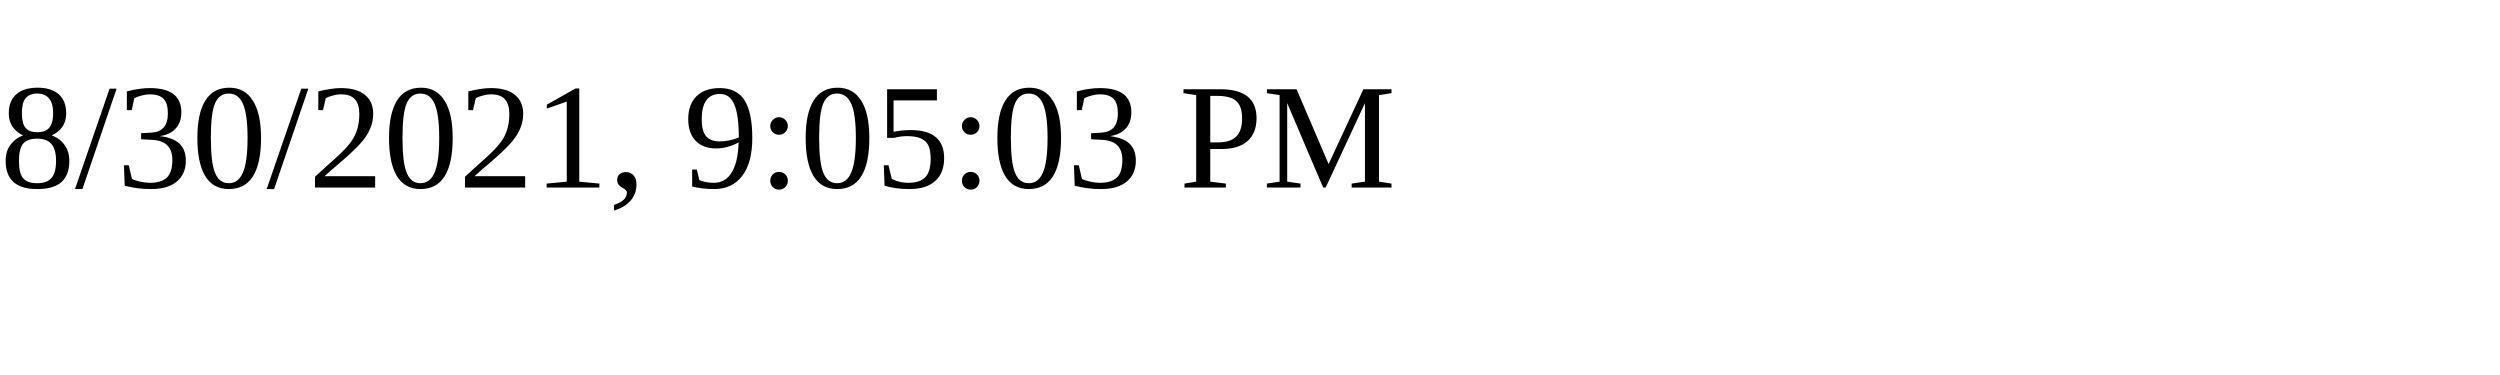
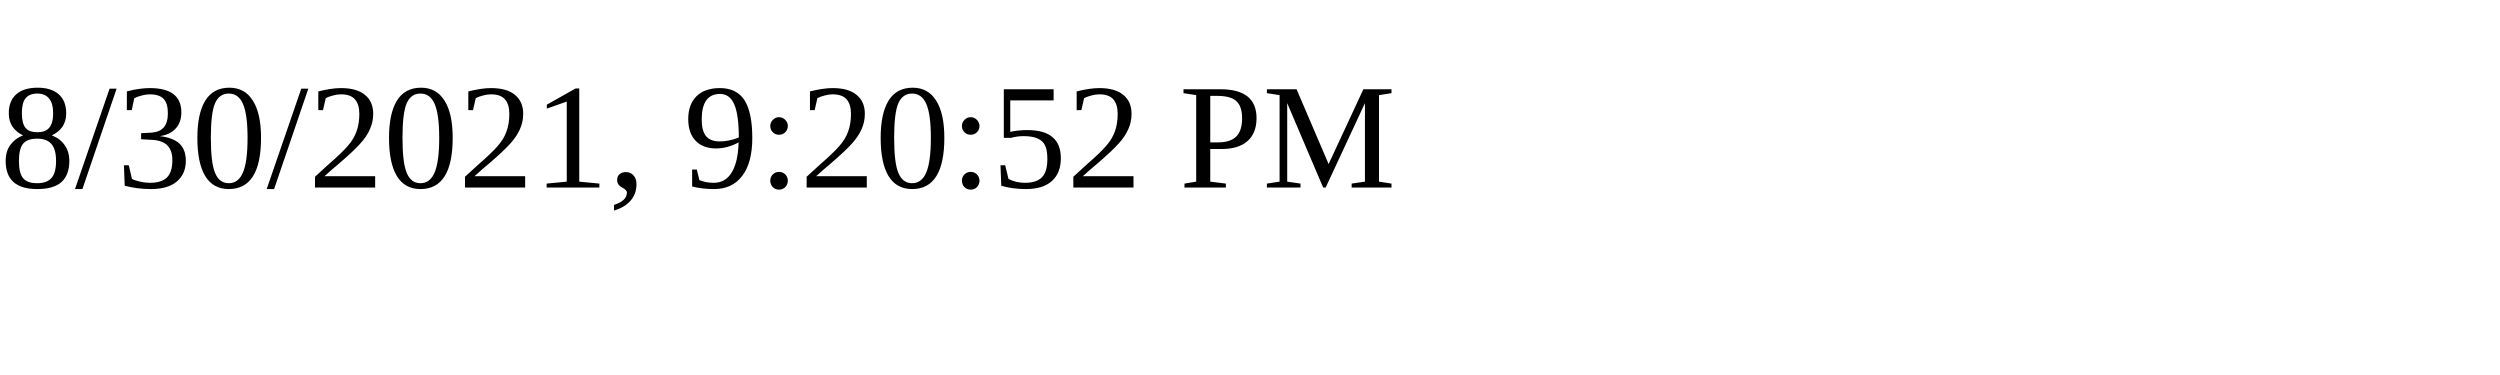
<svg xmlns="http://www.w3.org/2000/svg" height="30" width="200">
-   <text x="0" y="15">8/30/2021, 9:05:03 PM</text>
+   <text x="0" y="15">8/30/2021, 9:20:52 PM</text>
</svg>
